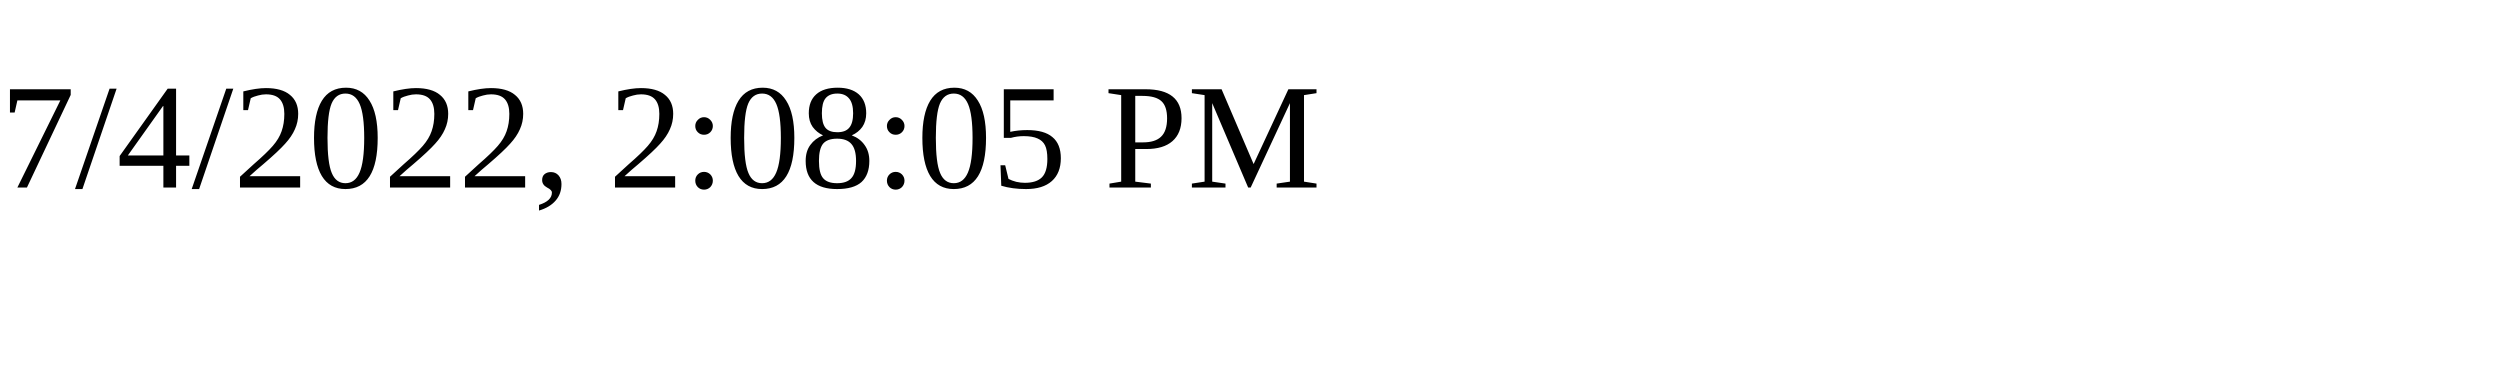
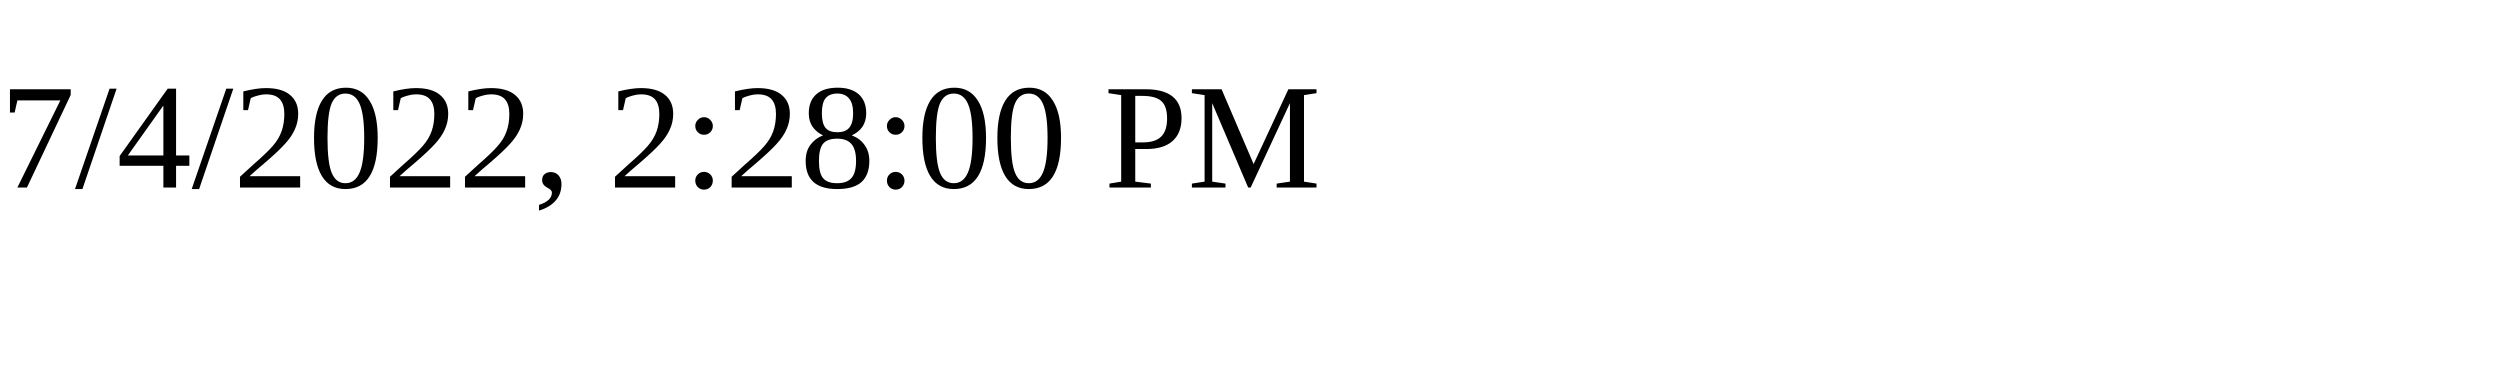
<svg xmlns="http://www.w3.org/2000/svg" height="30" width="200">
-   <text x="0" y="15">7/4/2022, 2:08:05 PM</text>
+   <text x="0" y="15">7/4/2022, 2:28:00 PM</text>
</svg>
